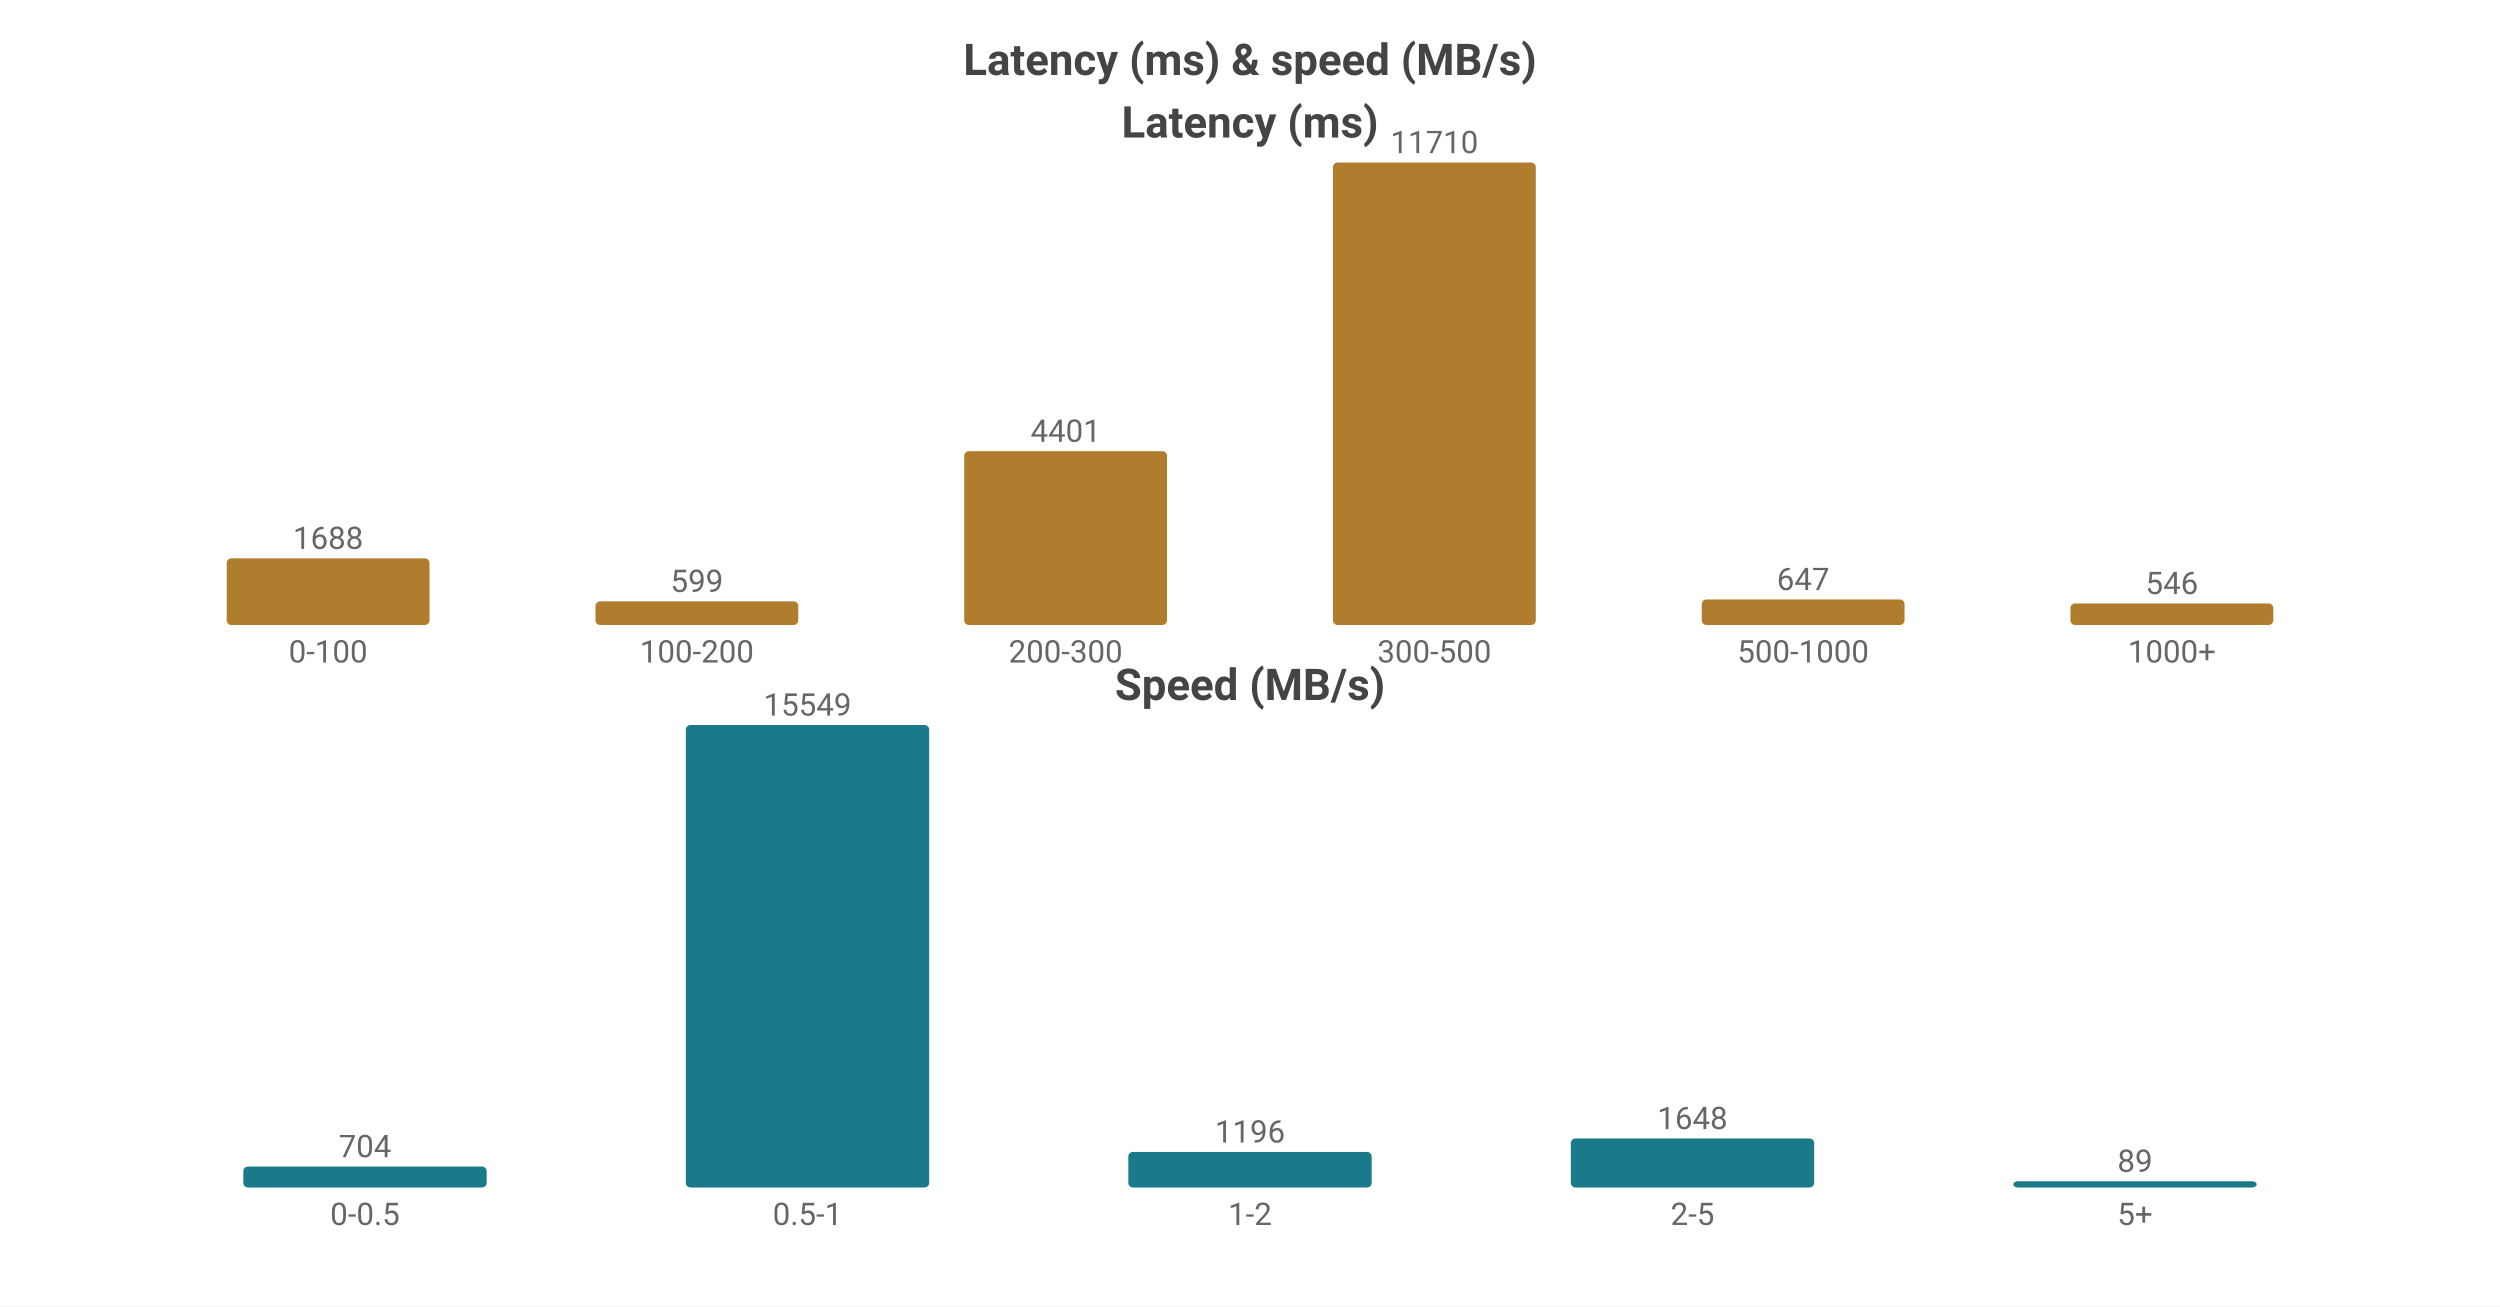
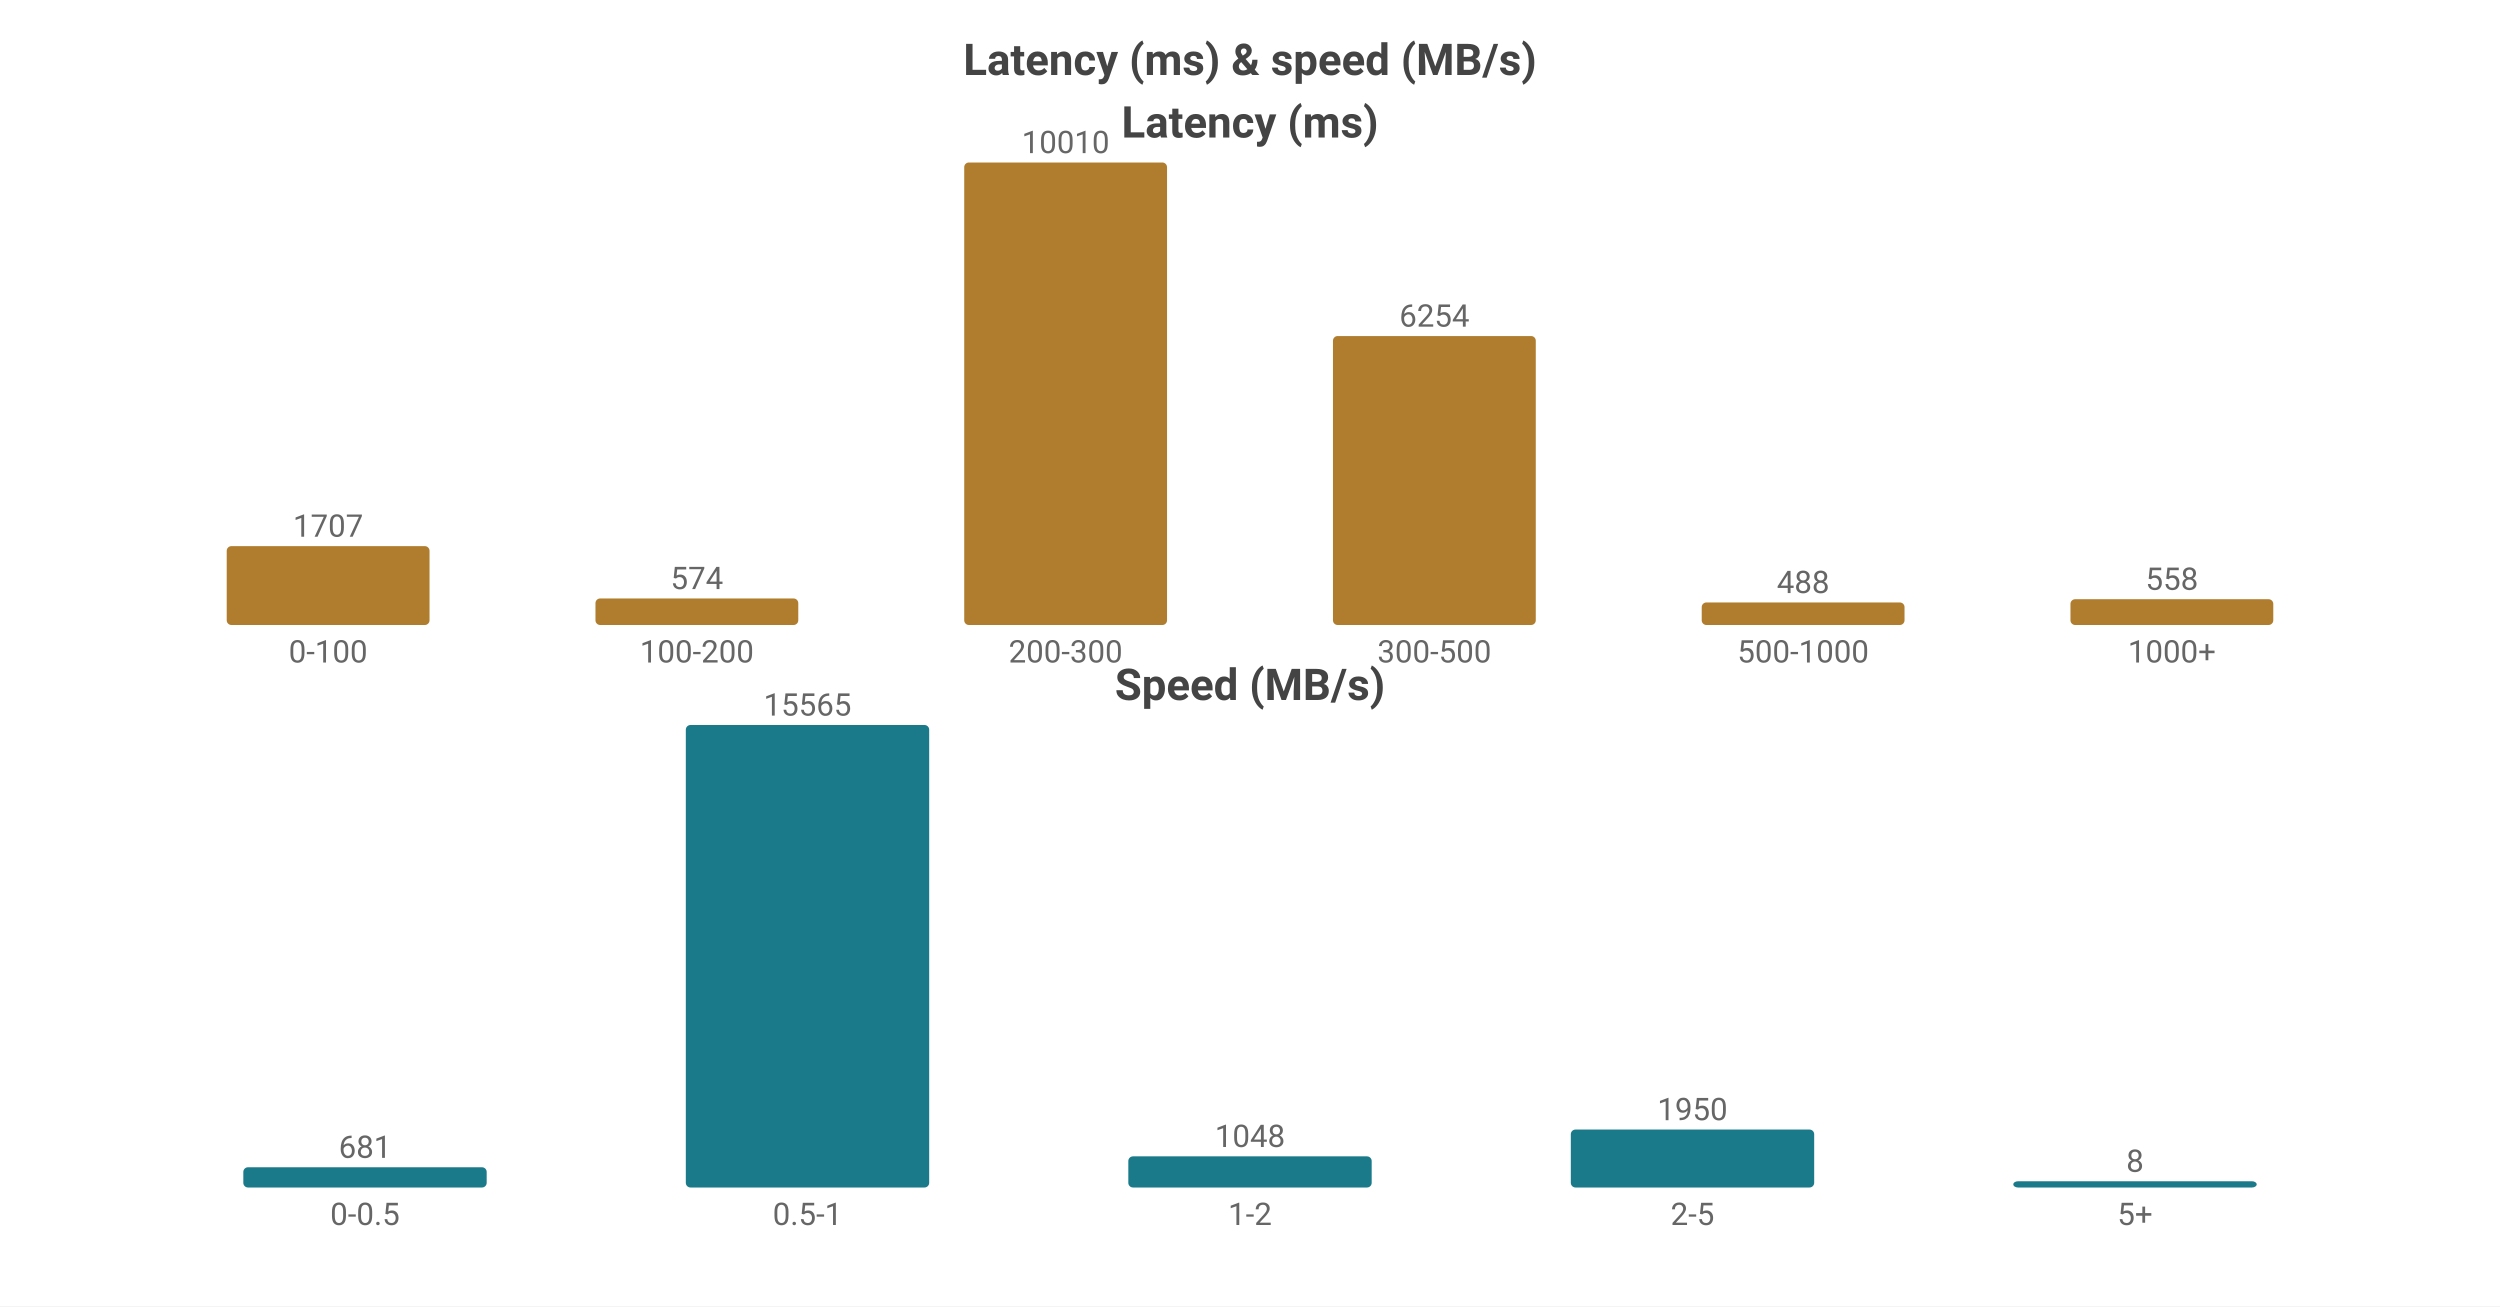
<svg xmlns="http://www.w3.org/2000/svg" width="800" height="418" viewBox="0 0 800 418">
  <rect width="800" height="418" fill="#ffffff" />
  <style>text{font-family:system-ui,-apple-system,'Segoe UI',Roboto,sans-serif}.g{stroke:#e8e8e8;stroke-width:1}.a{stroke:#999;stroke-width:1}.t{font-size:10px;fill:#666}.m{font-size:10px;text-anchor:middle;fill:#666}.e{font-size:10px;text-anchor:end;fill:#666}.l{font-size:11px;fill:#333}.tt{font-size:14px;font-weight:600;text-anchor:middle;fill:#444}.em{font-size:13px;text-anchor:middle;fill:#999}</style>
  <text class="tt" x="400.0" y="24">Latency (ms) &amp; speed (MB/s)</text>
  <text class="tt" x="400.0" y="44">Latency (ms)</text>
-   <rect x="72.55" y="178.666" width="64.9" height="21.334" fill="#b07d2e" rx="1.5" />
-   <text class="m" x="105.0" y="175.666">1688</text>
+   <rect x="72.55" y="174.762" width="64.9" height="25.238" fill="#b07d2e" rx="1.5" />
+   <text class="m" x="105.0" y="171.762">1707</text>
  <text class="m" x="105.0" y="212">0-100</text>
-   <rect x="190.55" y="192.429" width="64.9" height="7.571" fill="#b07d2e" rx="1.5" />
-   <text class="m" x="223.0" y="189.429">599</text>
+   <rect x="190.55" y="191.513" width="64.9" height="8.487" fill="#b07d2e" rx="1.5" />
+   <text class="m" x="223.0" y="188.513">574</text>
  <text class="m" x="223.0" y="212">100-200</text>
-   <rect x="308.55" y="144.377" width="64.9" height="55.623" fill="#b07d2e" rx="1.5" />
-   <text class="m" x="341.0" y="141.377">4401</text>
+   <rect x="308.55" y="52.0" width="64.9" height="148.0" fill="#b07d2e" rx="1.5" />
+   <text class="m" x="341.0" y="49.0">10010</text>
  <text class="m" x="341.0" y="212">200-300</text>
-   <rect x="426.55" y="52.0" width="64.9" height="148.0" fill="#b07d2e" rx="1.5" />
-   <text class="m" x="459.0" y="49.0">11710</text>
+   <rect x="426.55" y="107.533" width="64.9" height="92.467" fill="#b07d2e" rx="1.5" />
+   <text class="m" x="459.0" y="104.533">6254</text>
  <text class="m" x="459.0" y="212">300-500</text>
-   <rect x="544.55" y="191.823" width="64.9" height="8.177" fill="#b07d2e" rx="1.5" />
-   <text class="m" x="577.0" y="188.823">647</text>
+   <rect x="544.55" y="192.785" width="64.9" height="7.215" fill="#b07d2e" rx="1.5" />
+   <text class="m" x="577.0" y="189.785">488</text>
  <text class="m" x="577.0" y="212">500-1000</text>
-   <rect x="662.55" y="193.099" width="64.9" height="6.901" fill="#b07d2e" rx="1.5" />
-   <text class="m" x="695.0" y="190.099">546</text>
+   <rect x="662.55" y="191.75" width="64.9" height="8.25" fill="#b07d2e" rx="1.5" />
+   <text class="m" x="695.0" y="188.75">558</text>
  <text class="m" x="695.0" y="212">1000+</text>
  <text class="tt" x="400.0" y="224">Speed (MB/s)</text>
-   <rect x="77.86" y="373.299" width="77.88" height="6.701" fill="#1a7a8a" rx="1.5" />
-   <text class="m" x="116.8" y="370.299">704</text>
+   <rect x="77.86" y="373.525" width="77.88" height="6.475" fill="#1a7a8a" rx="1.5" />
+   <text class="m" x="116.8" y="370.525">681</text>
  <text class="m" x="116.8" y="392">0-0.5</text>
  <rect x="219.46" y="232.0" width="77.88" height="148.0" fill="#1a7a8a" rx="1.5" />
-   <text class="m" x="258.4" y="229.0">15549</text>
+   <text class="m" x="258.4" y="229.0">15565</text>
  <text class="m" x="258.4" y="392">0.5-1</text>
-   <rect x="361.06" y="368.616" width="77.88" height="11.384" fill="#1a7a8a" rx="1.5" />
-   <text class="m" x="400.0" y="365.616">1196</text>
+   <rect x="361.06" y="370.035" width="77.88" height="9.965" fill="#1a7a8a" rx="1.5" />
+   <text class="m" x="400.0" y="367.035">1048</text>
  <text class="m" x="400.0" y="392">1-2</text>
-   <rect x="502.66" y="364.314" width="77.88" height="15.686" fill="#1a7a8a" rx="1.5" />
-   <text class="m" x="541.6" y="361.314">1648</text>
+   <rect x="502.66" y="361.458" width="77.88" height="18.542" fill="#1a7a8a" rx="1.5" />
+   <text class="m" x="541.6" y="358.458">1950</text>
  <text class="m" x="541.6" y="392">2-5</text>
  <rect x="644.26" y="378" width="77.88" height="2" fill="#1a7a8a" rx="1.5" />
-   <text class="m" x="683.2" y="375">89</text>
+   <text class="m" x="683.2" y="375">8</text>
  <text class="m" x="683.2" y="392">5+</text>
</svg>
